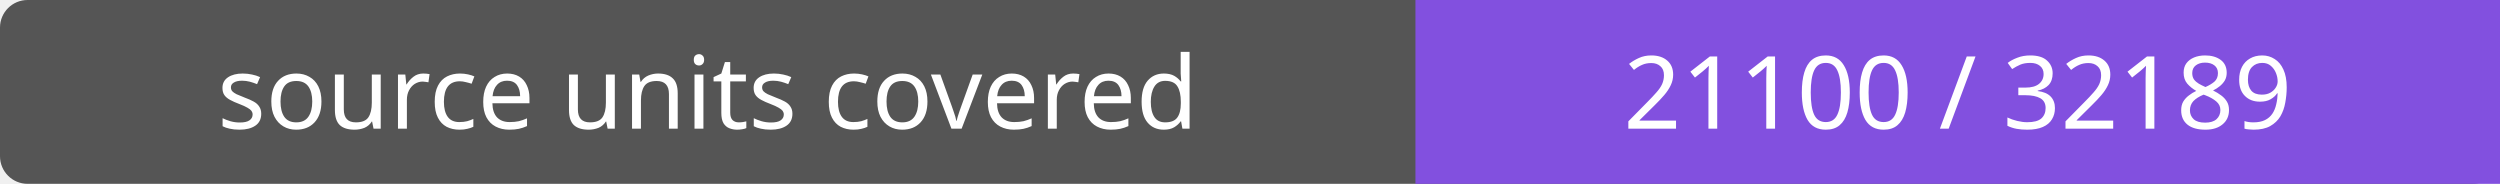
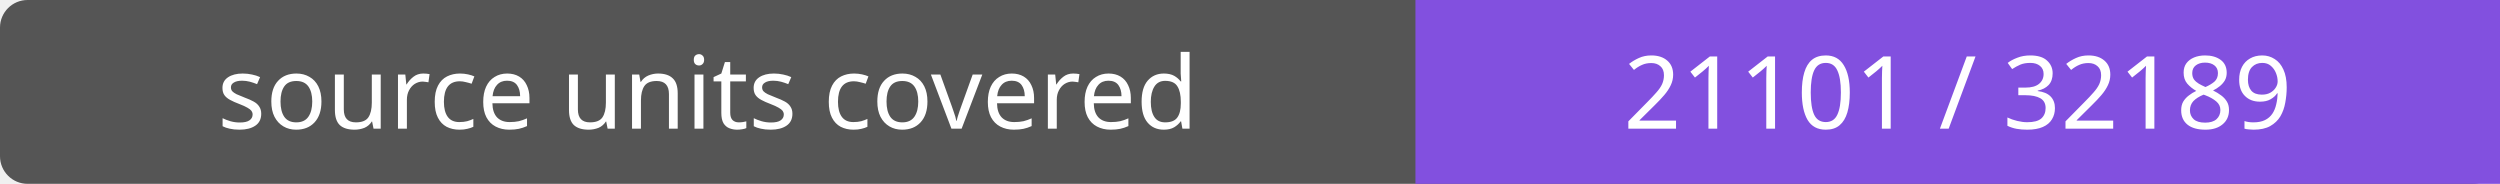
- <svg xmlns="http://www.w3.org/2000/svg" width="272" height="20" role="img" aria-label="source units covered: 21100 / 32189">
+ <svg xmlns="http://www.w3.org/2000/svg" width="272" height="20" role="img" aria-label="source units covered: 21101 / 32189">
  <rect width="272" height="20" rx="3" fill="#555" />
  <path fill="#8250df" d="M154 0h118v20H154z" />
  <g fill="#fff" text-anchor="middle" font-family="Verdana,sans-serif" font-size="11">
    <text x="77.0" y="14">source units covered</text>
-     <text x="213.0" y="14">21100 / 32189</text>
+     <text x="213.0" y="14">21101 / 32189</text>
  </g>
</svg>
